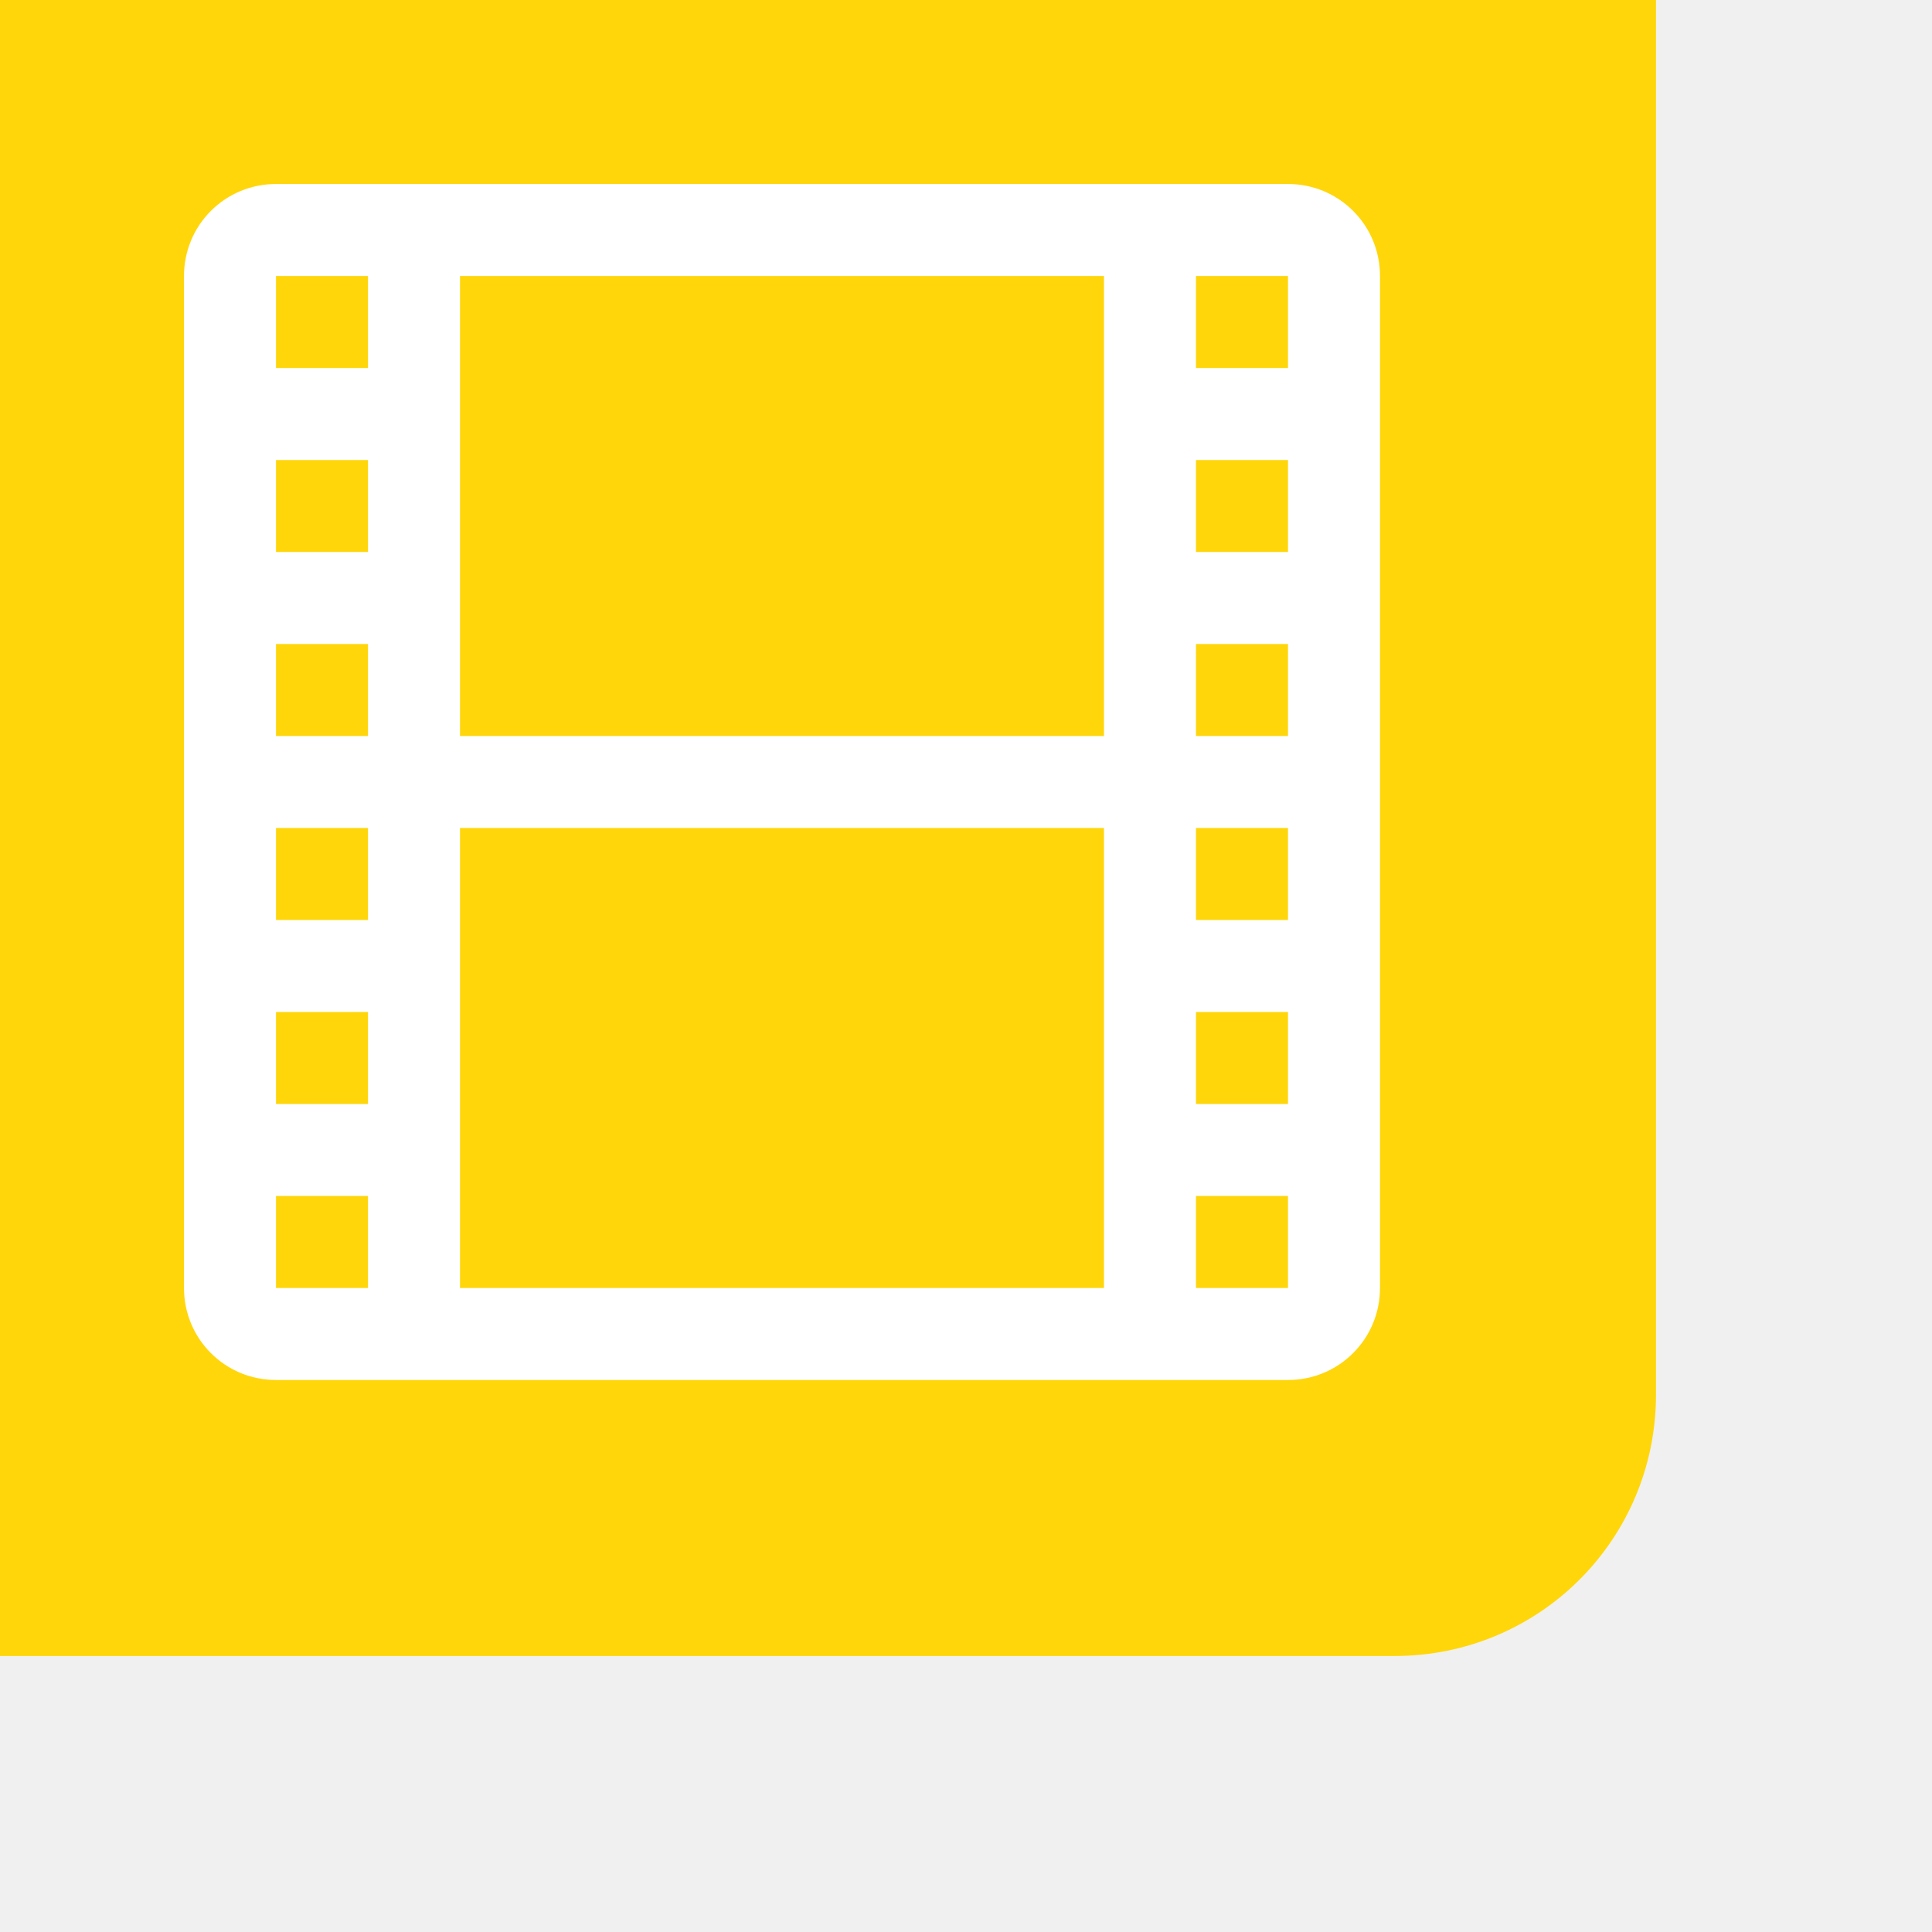
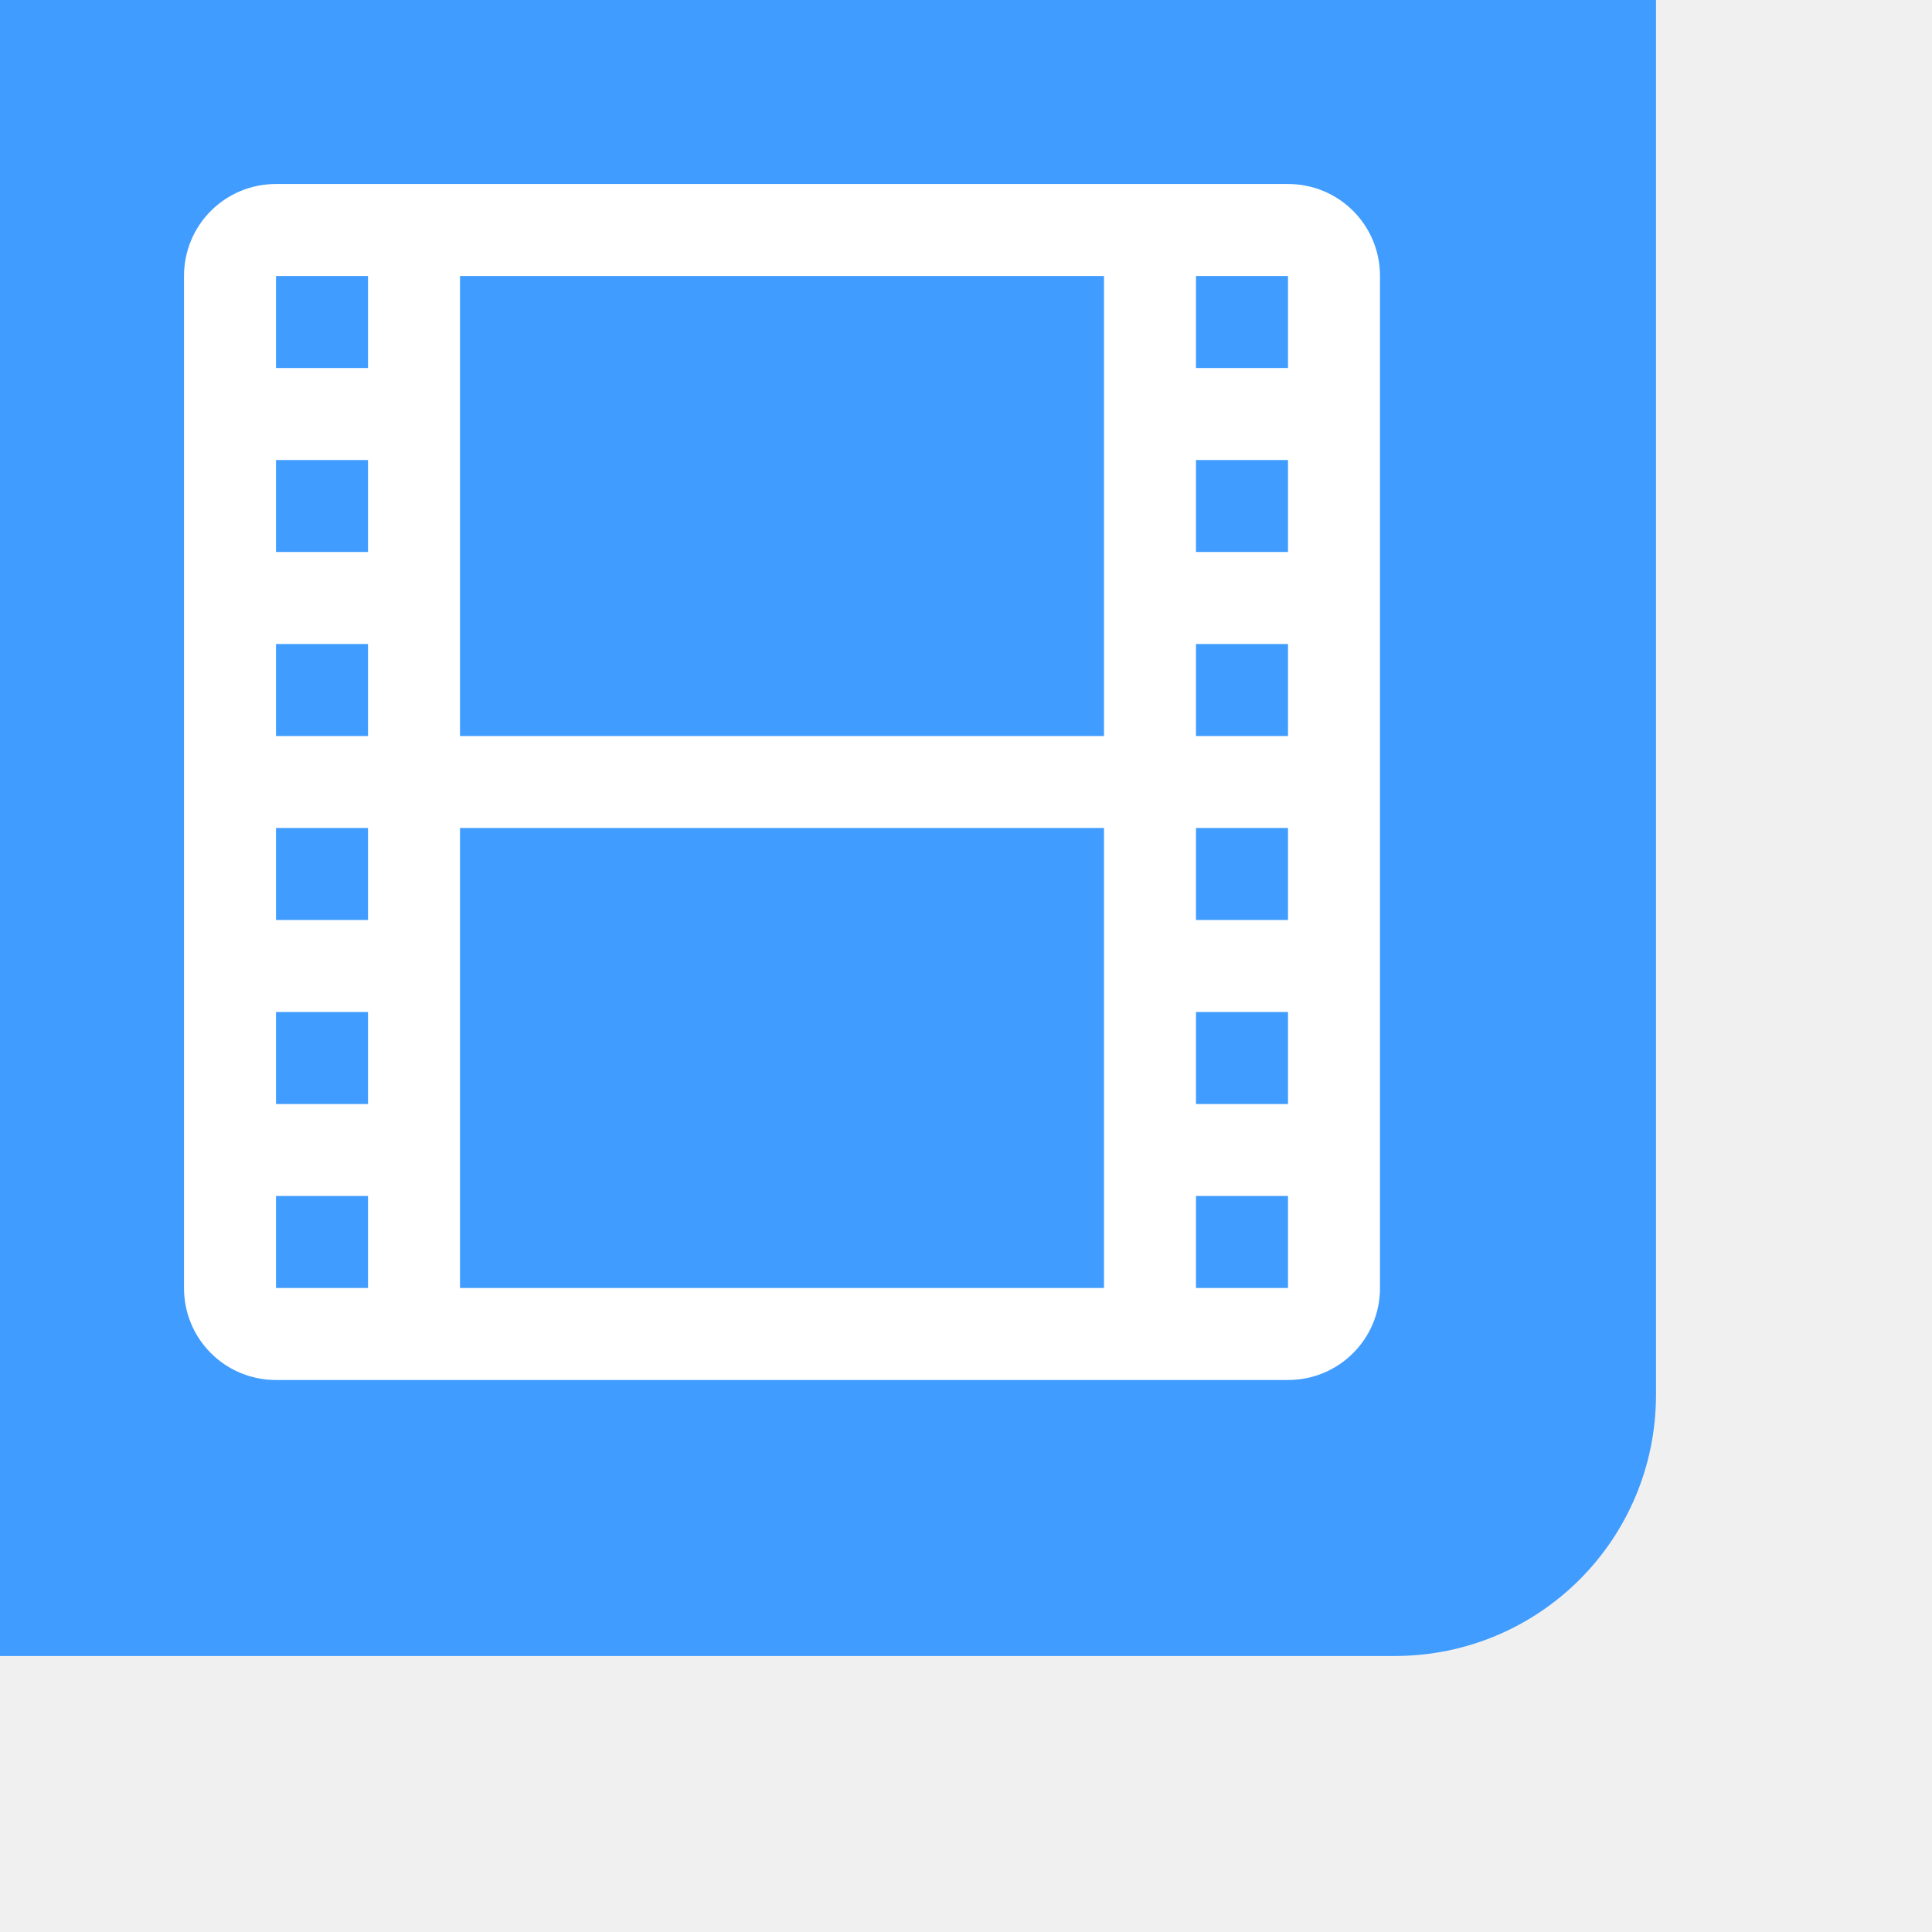
<svg xmlns="http://www.w3.org/2000/svg" height="21" viewBox="0 0 21 21" width="21">
-   <path d="m18 0h-2.842-12.316-2.842v15.158 2.842h2.842 12.316c1.575 0 2.842-1.268 2.842-2.842v-11.842z" fill="#ffd60a" />
+   <path d="m18 0h-2.842-12.316-2.842v15.158 2.842h2.842 12.316c1.575 0 2.842-1.268 2.842-2.842v-11.842z" fill="#409cff" />
  <path d="m3 2c-.554 0-1 .446-1 1v11c0 .554.446 1 1 1h11c.554 0 1-.446 1-1v-11c0-.554-.446-1-1-1zm0 1h1v1h-1zm2 0h7v5h-7zm8 0h1v1h-1zm-10 2h1v1h-1zm10 0h1v1h-1zm-10 2h1v1h-1zm10 0h1v1h-1zm-10 2h1v1h-1zm2 0h7v5h-7zm8 0h1v1h-1zm-10 2h1v1h-1zm10 0h1v1h-1zm-10 2h1v1h-1zm10 0h1v1h-1z" fill="#fff" />
</svg>
